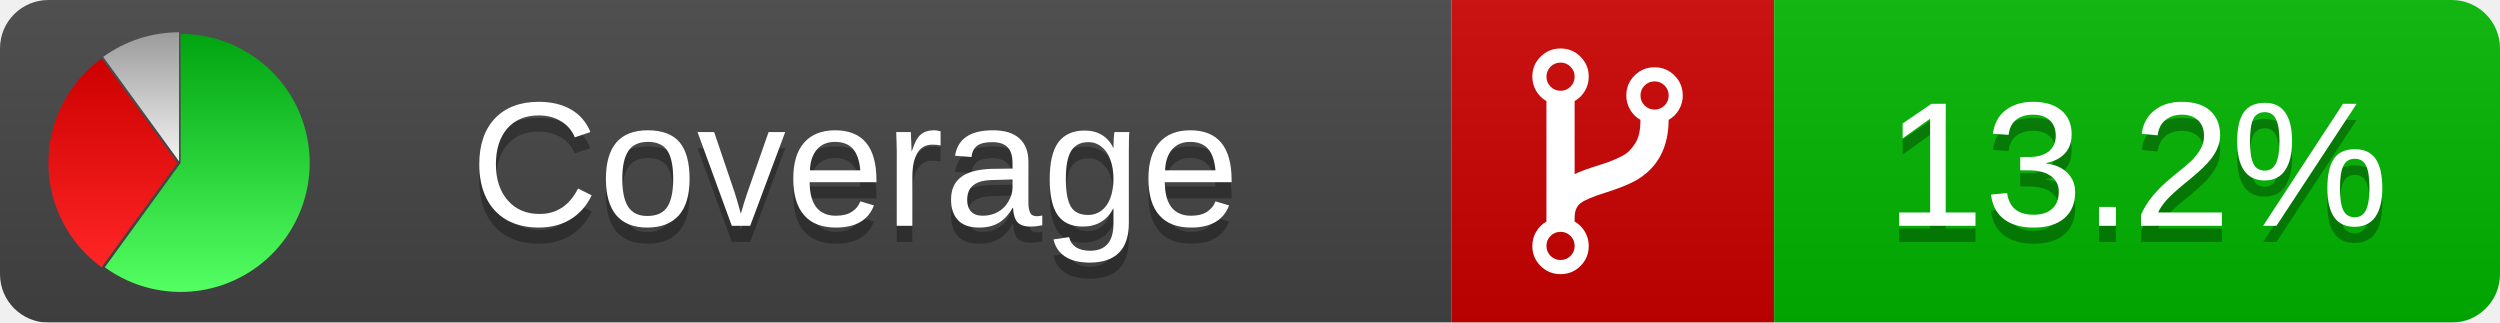
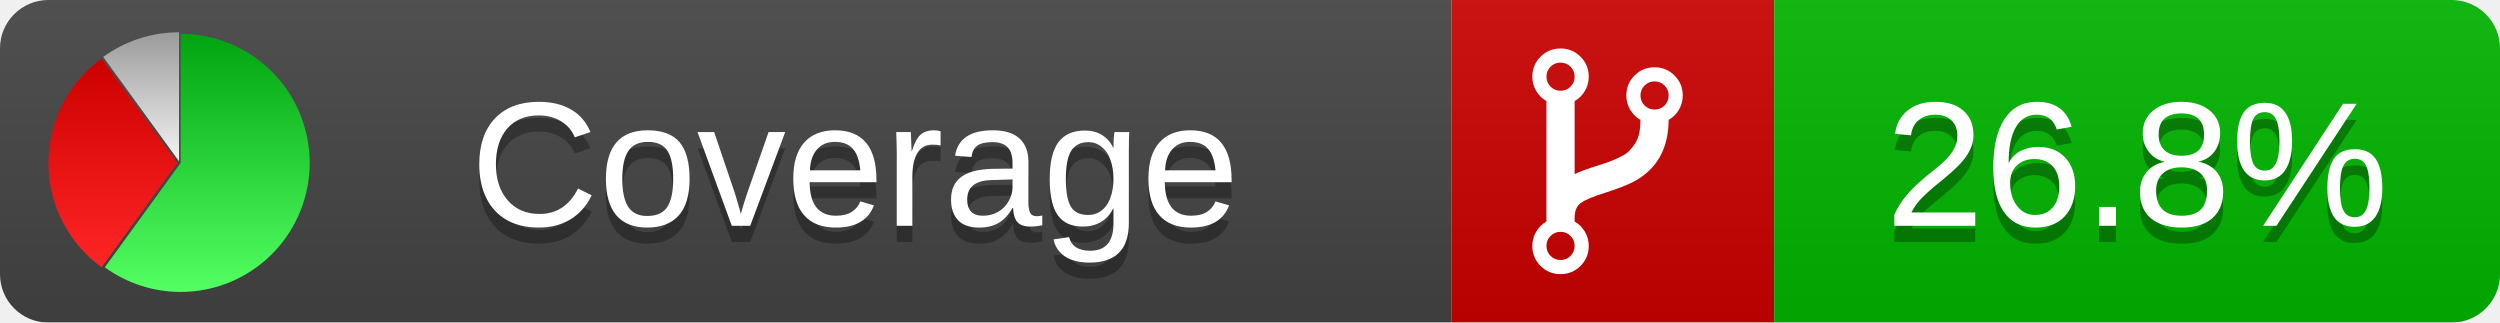
<svg xmlns="http://www.w3.org/2000/svg" xmlns:xlink="http://www.w3.org/1999/xlink" width="155" height="20">
  <style type="text/css">
          
            @keyframes fadeout {
              0 % { visibility: visible; opacity: 1; }
              40% { visibility: visible; opacity: 1; }
              50% { visibility: hidden; opacity: 0; }
              90% { visibility: hidden; opacity: 0; }
              100% { visibility: visible; opacity: 1; }
            }
            @keyframes fadein {
              0% { visibility: hidden; opacity: 0; }
              40% { visibility: hidden; opacity: 0; }
              50% { visibility: visible; opacity: 1; }
              90% { visibility: visible; opacity: 1; }
              100% { visibility: hidden; opacity: 0; }
            }
            .linecoverage {
                animation-duration: 10s;
                animation-name: fadeout;
                animation-iteration-count: infinite;
            }
            .branchcoverage {
                animation-duration: 10s;
                animation-name: fadein;
                animation-iteration-count: infinite;
            }
          
    </style>
  <defs>
    <linearGradient id="gradient" x2="0" y2="100%">
      <stop offset="0" stop-color="#bbb" stop-opacity=".1" />
      <stop offset="1" stop-opacity=".1" />
    </linearGradient>
    <linearGradient id="green" x2="0" y2="100%">
      <stop offset="0" stop-color="#00A410" />
      <stop offset="1" stop-color="#53FF63" />
    </linearGradient>
    <linearGradient id="red" x2="0" y2="100%">
      <stop offset="0" stop-color="#C00" />
      <stop offset="1" stop-color="#FF2525" />
    </linearGradient>
    <linearGradient id="gray" x2="0" y2="100%">
      <stop offset="0" stop-color="#9B9B9B" />
      <stop offset="1" stop-color="#F3F3F3" />
    </linearGradient>
    <mask id="mask">
      <rect width="155" height="20" rx="3" fill="#fff" />
    </mask>
    <g id="icon">
      <path style="fill:url(#green);" d="M205,202.5 l0,-200 a200,200 0 1,1 -117.558,361.803 z" />
      <path style="fill:url(#red);" d="M200,202.5 l-117.558,161.803 a200,200 0 0,1 0,-323.607 z" />
      <path style="fill:url(#gray);" d="M202.5,200 l-117.558,-161.803 a200,200 0 0,1 117.558,-38.196 z" />
    </g>
  </defs>
  <g mask="url(#mask)">
    <rect x="0" y="0" width="90" height="20" fill="#444" />
    <rect x="90" y="0" width="20" height="20" fill="#c00" />
    <rect x="110" y="0" width="45" height="20" fill="#00B600" />
    <rect x="0" y="0" width="155" height="20" fill="url(#gradient)" />
  </g>
  <g>
    <path class="" fill="#fff" d="m 97.628,15.247 q 0,-0.364 -0.255,-0.619 -0.255,-0.255 -0.619,-0.255 -0.364,0 -0.619,0.255 -0.255,0.255 -0.255,0.619 0,0.364 0.255,0.619 0.255,0.255 0.619,0.255 0.364,0 0.619,-0.255 0.255,-0.255 0.255,-0.619 z m 0,-10.493 q 0,-0.364 -0.255,-0.619 -0.255,-0.255 -0.619,-0.255 -0.364,0 -0.619,0.255 -0.255,0.255 -0.255,0.619 0,0.364 0.255,0.619 0.255,0.255 0.619,0.255 0.364,0 0.619,-0.255 0.255,-0.255 0.255,-0.619 z m 5.83,1.166 q 0,-0.364 -0.255,-0.619 -0.255,-0.255 -0.619,-0.255 -0.364,0 -0.619,0.255 -0.255,0.255 -0.255,0.619 0,0.364 0.255,0.619 0.255,0.255 0.619,0.255 0.364,0 0.619,-0.255 0.255,-0.255 0.255,-0.619 z m 0.874,0 q 0,0.474 -0.237,0.879 -0.237,0.405 -0.638,0.633 -0.018,2.614 -2.059,3.771 -0.619,0.346 -1.849,0.738 -1.166,0.364 -1.544,0.647 -0.378,0.282 -0.378,0.911 l 0,0.237 q 0.401,0.228 0.638,0.633 0.237,0.405 0.237,0.879 0,0.729 -0.51,1.239 -0.51,0.51 -1.239,0.51 -0.729,0 -1.239,-0.51 -0.51,-0.51 -0.51,-1.239 0,-0.474 0.237,-0.879 0.237,-0.405 0.638,-0.633 l 0,-7.469 q -0.401,-0.228 -0.638,-0.633 -0.237,-0.405 -0.237,-0.879 0,-0.729 0.51,-1.239 0.51,-0.51 1.239,-0.51 0.729,0 1.239,0.51 0.51,0.51 0.51,1.239 0,0.474 -0.237,0.879 -0.237,0.405 -0.638,0.633 l 0,4.527 q 0.492,-0.237 1.403,-0.519 0.501,-0.155 0.797,-0.269 0.296,-0.114 0.642,-0.282 0.346,-0.169 0.537,-0.36 0.191,-0.191 0.369,-0.465 0.178,-0.273 0.255,-0.633 0.077,-0.36 0.077,-0.833 -0.401,-0.228 -0.638,-0.633 -0.237,-0.405 -0.237,-0.879 0,-0.729 0.51,-1.239 0.51,-0.51 1.239,-0.51 0.729,0 1.239,0.51 0.51,0.51 0.51,1.239 z" />
  </g>
  <g fill="#fff" text-anchor="middle" font-family="Verdana,Arial,Geneva,sans-serif" font-size="11">
    <a xlink:href="https://github.com/danielpalme/ReportGenerator" target="_top">
      <use xlink:href="#icon" transform="translate(3,2) scale(.04)" />
    </a>
    <text x="53" y="15" fill="#010101" fill-opacity=".3">Coverage</text>
    <text x="53" y="14" fill="#fff">Coverage</text>
-     <text class="" x="132.5" y="15" fill="#010101" fill-opacity=".3">13.2%</text>
-     <text class="" x="132.5" y="14">13.2%</text>
+     <text class="" x="132.5" y="15" fill="#010101" fill-opacity=".3">26.8%</text>
+     <text class="" x="132.5" y="14">26.8%</text>
  </g>
  <g>
    <rect class="" x="90" y="0" width="65" height="20" fill-opacity="0" />
  </g>
</svg>
